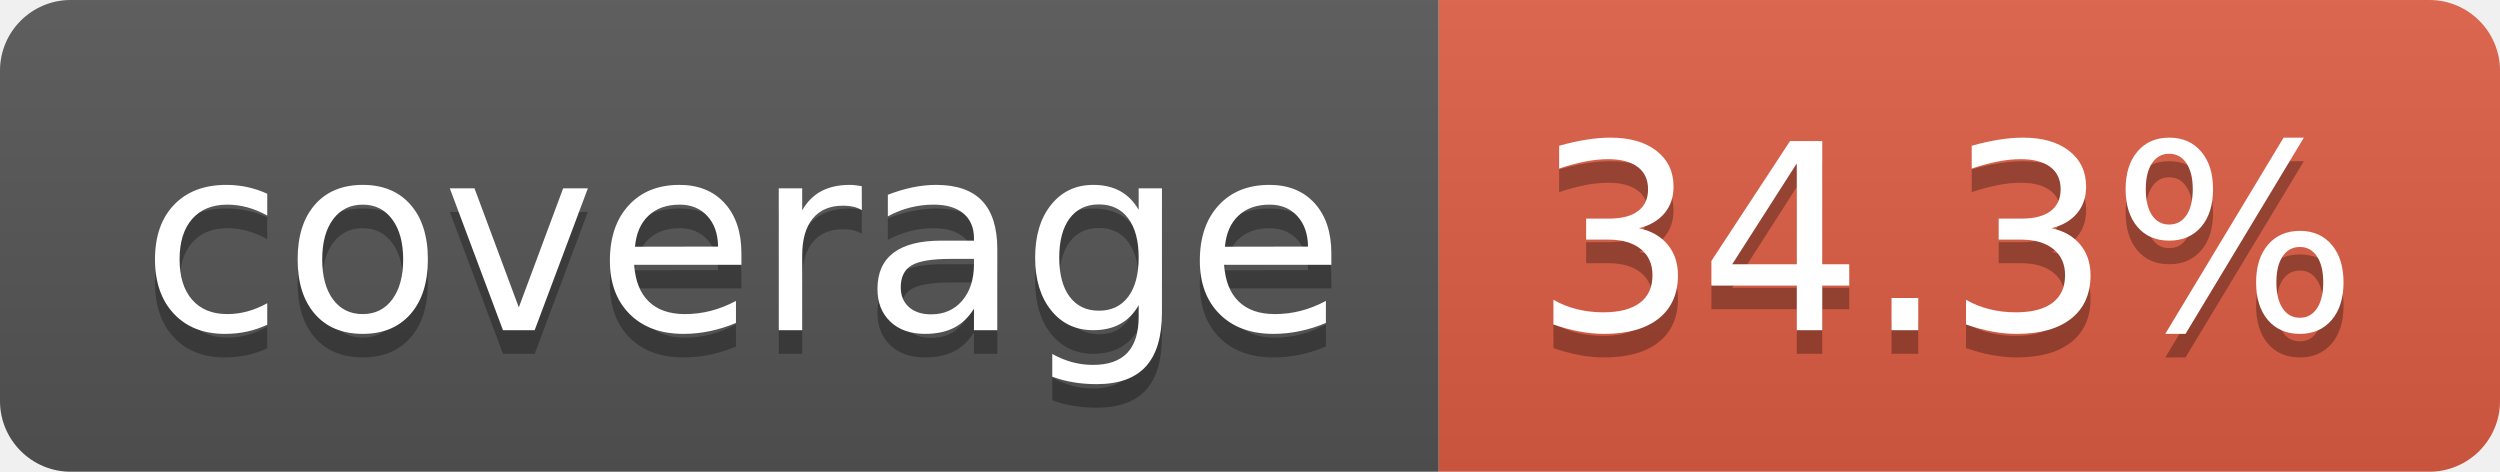
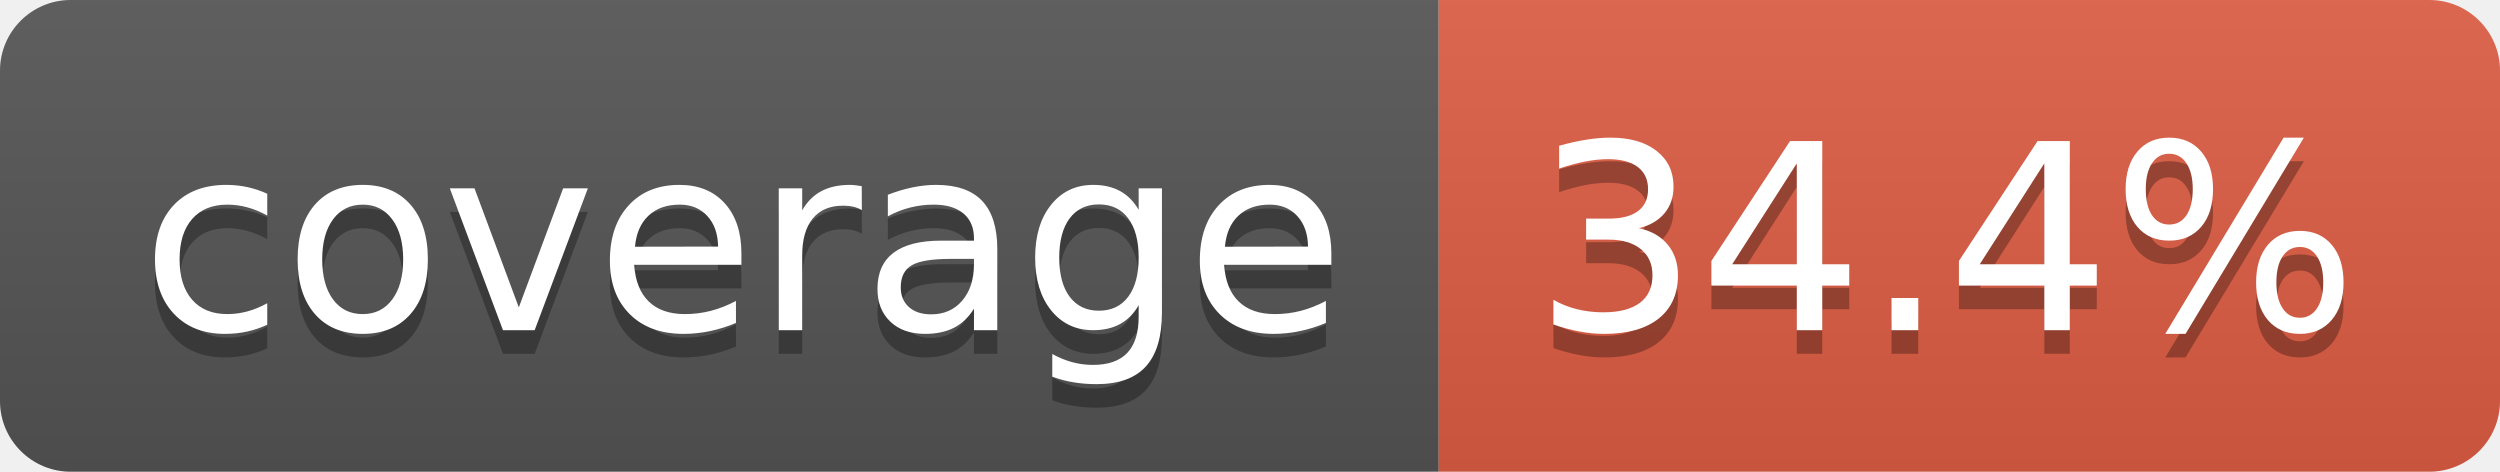
- <svg xmlns="http://www.w3.org/2000/svg" width="106" height="20" role="img" aria-label="coverage: 34.3%">
+ <svg xmlns="http://www.w3.org/2000/svg" width="106" height="20" role="img" aria-label="coverage: 34.4%">
  <linearGradient id="s" x2="0" y2="100%">
    <stop offset="0" stop-color="#bbb" stop-opacity=".1" />
    <stop offset="1" stop-opacity=".1" />
  </linearGradient>
  <clipPath id="r">
    <rect width="106" height="20" rx="3" fill="#fff" />
  </clipPath>
  <g clip-path="url(#r)">
    <rect width="61" height="20" fill="#555" />
    <rect x="61" width="45" height="20" fill="#e05d44" />
    <rect width="106" height="20" fill="url(#s)" />
  </g>
  <g fill="#fff" text-anchor="middle" font-family="Verdana,Geneva,DejaVu Sans,sans-serif" text-rendering="geometricPrecision" font-size="110">
    <text aria-hidden="true" x="315" y="150" fill="#010101" fill-opacity=".3" transform="scale(.1)" textLength="510">coverage</text>
    <text x="315" y="140" transform="scale(.1)" fill="#fff" textLength="510">coverage</text>
-     <text aria-hidden="true" x="825" y="150" fill="#010101" fill-opacity=".3" transform="scale(.1)" textLength="350">34.3%</text>
-     <text x="825" y="140" transform="scale(.1)" fill="#fff" textLength="350">34.3%</text>
+     <text aria-hidden="true" x="825" y="150" fill="#010101" fill-opacity=".3" transform="scale(.1)" textLength="350">34.4%</text>
+     <text x="825" y="140" transform="scale(.1)" fill="#fff" textLength="350">34.4%</text>
  </g>
</svg>
